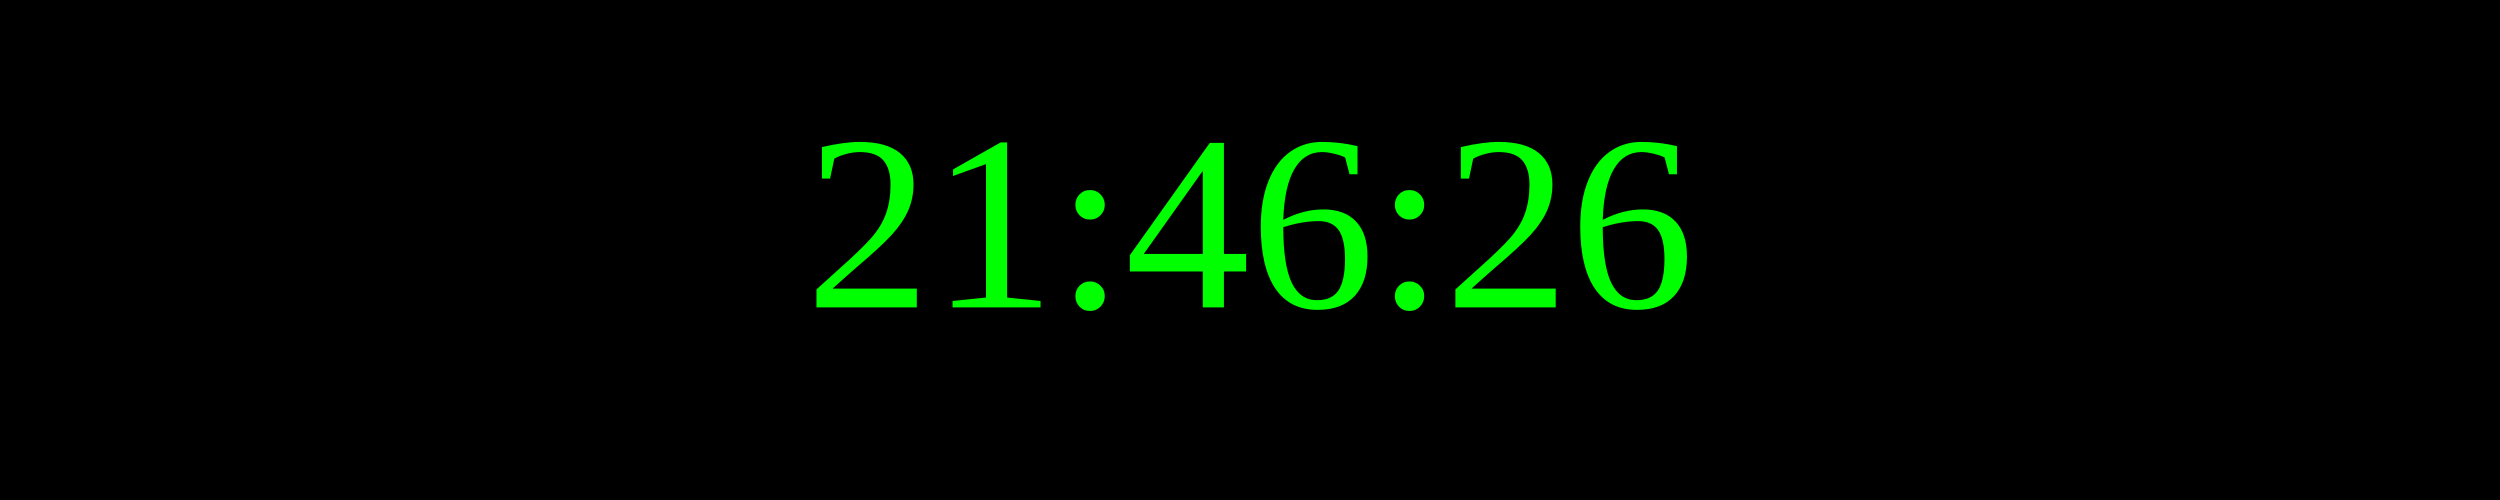
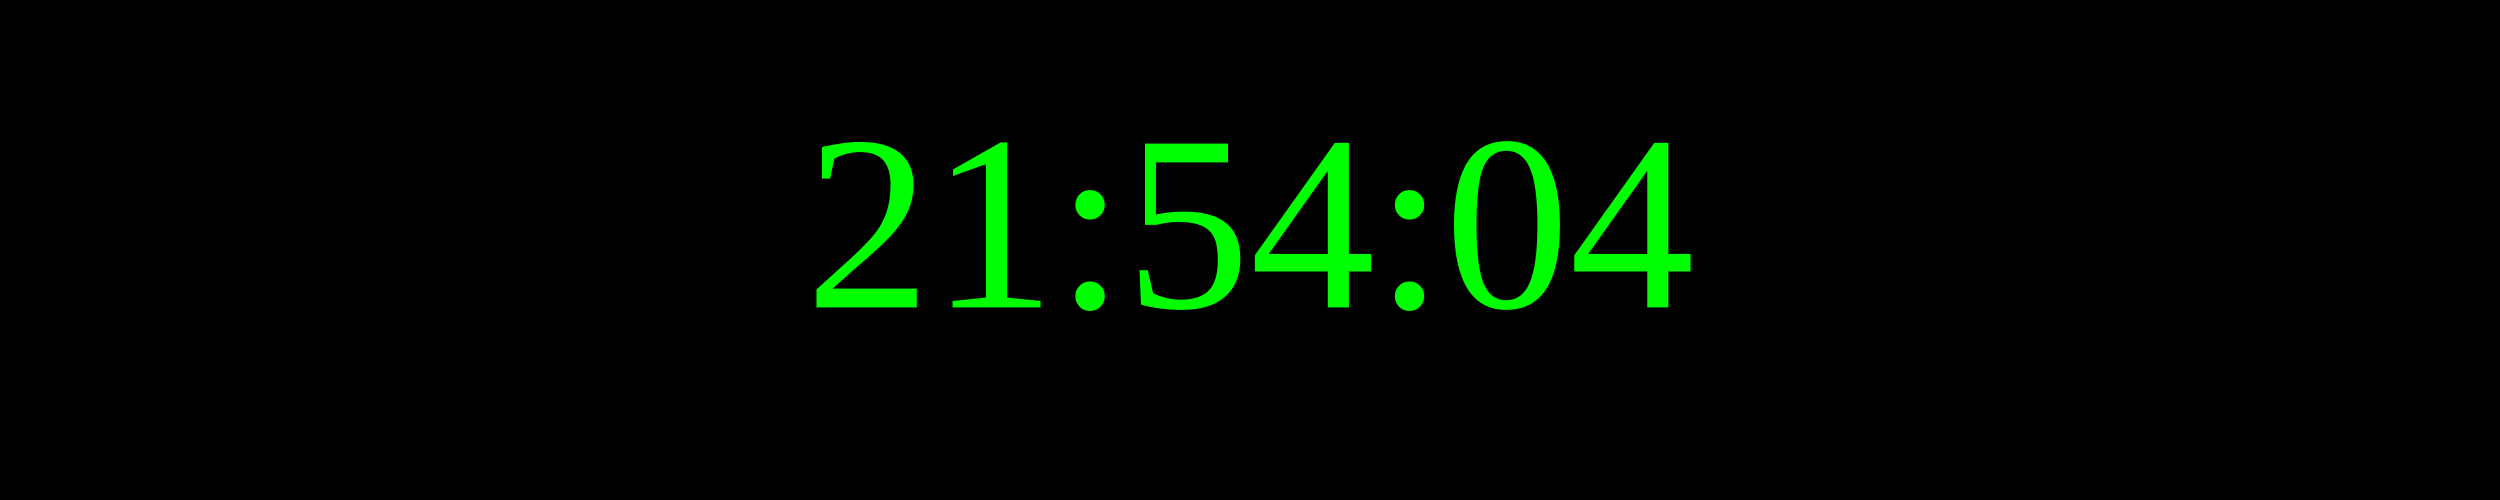
<svg xmlns="http://www.w3.org/2000/svg" width="250" height="50">
  <rect width="100%" height="100%" fill="black" />
  <text x="50%" y="50%" font-size="25" fill="lime" text-anchor="middle" dominant-baseline="middle">
- 21:46:26
+ 21:54:04
</text>
</svg>
